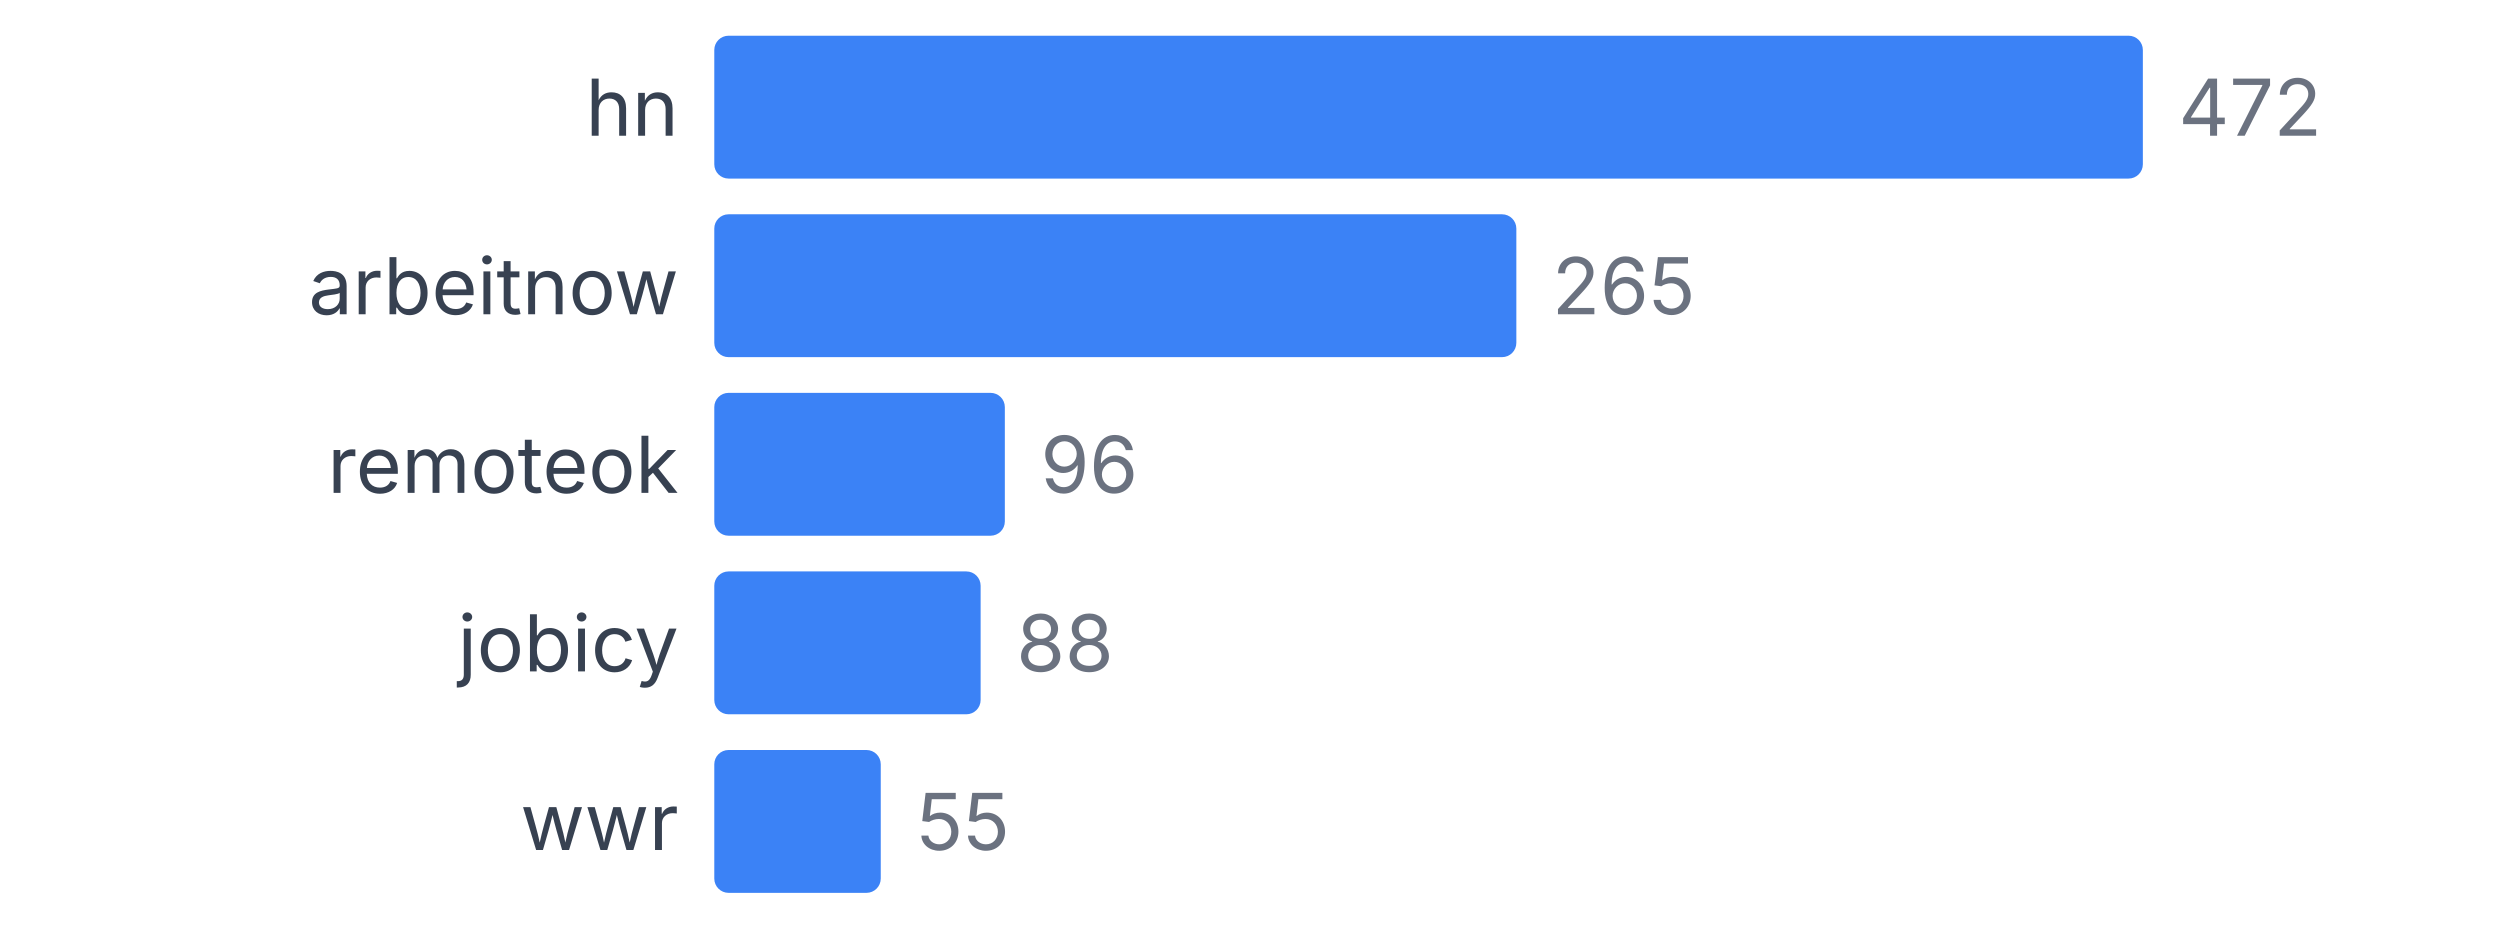
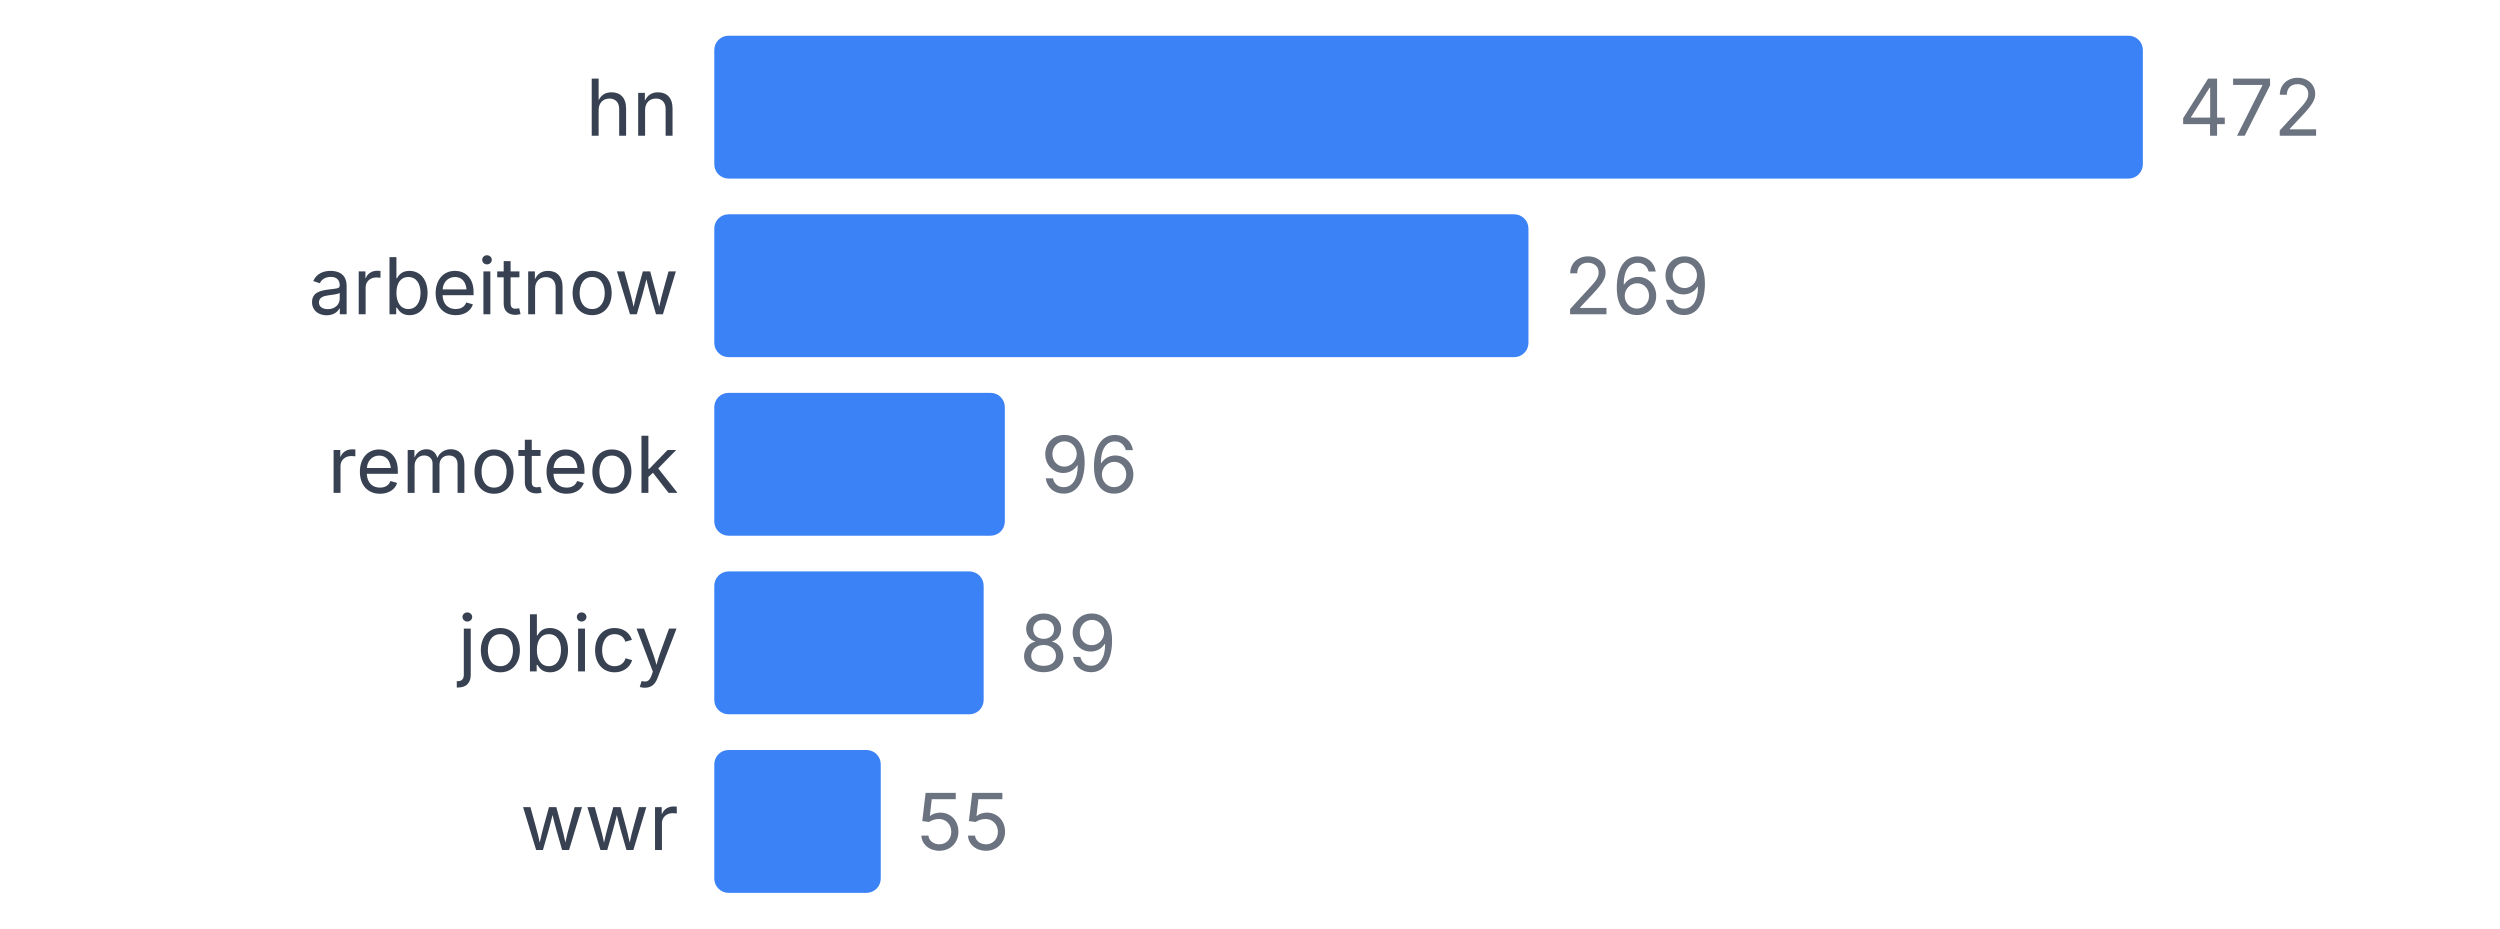
<svg xmlns="http://www.w3.org/2000/svg" width="350" height="130" viewBox="0 0 350 130">
  <style>
    text { font-family: system-ui, -apple-system, sans-serif; }
  </style>
  <text x="95" y="19" text-anchor="end" font-size="11" fill="#374151">hn</text>
  <rect x="100" y="5" width="200" height="20" fill="#3b82f6" rx="2" />
  <text x="305" y="19" font-size="11" fill="#6b7280">472</text>
  <text x="95" y="44" text-anchor="end" font-size="11" fill="#374151">arbeitnow</text>
-   <rect x="100" y="30" width="112.288" height="20" fill="#3b82f6" rx="2" />
-   <text x="217.288" y="44" font-size="11" fill="#6b7280">265</text>
+   <rect x="100" y="30" width="113.983" height="20" fill="#3b82f6" rx="2" />
+   <text x="218.983" y="44" font-size="11" fill="#6b7280">269</text>
  <text x="95" y="69" text-anchor="end" font-size="11" fill="#374151">remoteok</text>
  <rect x="100" y="55" width="40.678" height="20" fill="#3b82f6" rx="2" />
  <text x="145.678" y="69" font-size="11" fill="#6b7280">96</text>
  <text x="95" y="94" text-anchor="end" font-size="11" fill="#374151">jobicy</text>
-   <rect x="100" y="80" width="37.288" height="20" fill="#3b82f6" rx="2" />
-   <text x="142.288" y="94" font-size="11" fill="#6b7280">88</text>
+   <rect x="100" y="80" width="37.712" height="20" fill="#3b82f6" rx="2" />
+   <text x="142.712" y="94" font-size="11" fill="#6b7280">89</text>
  <text x="95" y="119" text-anchor="end" font-size="11" fill="#374151">wwr</text>
  <rect x="100" y="105" width="23.305" height="20" fill="#3b82f6" rx="2" />
  <text x="128.305" y="119" font-size="11" fill="#6b7280">55</text>
</svg>
